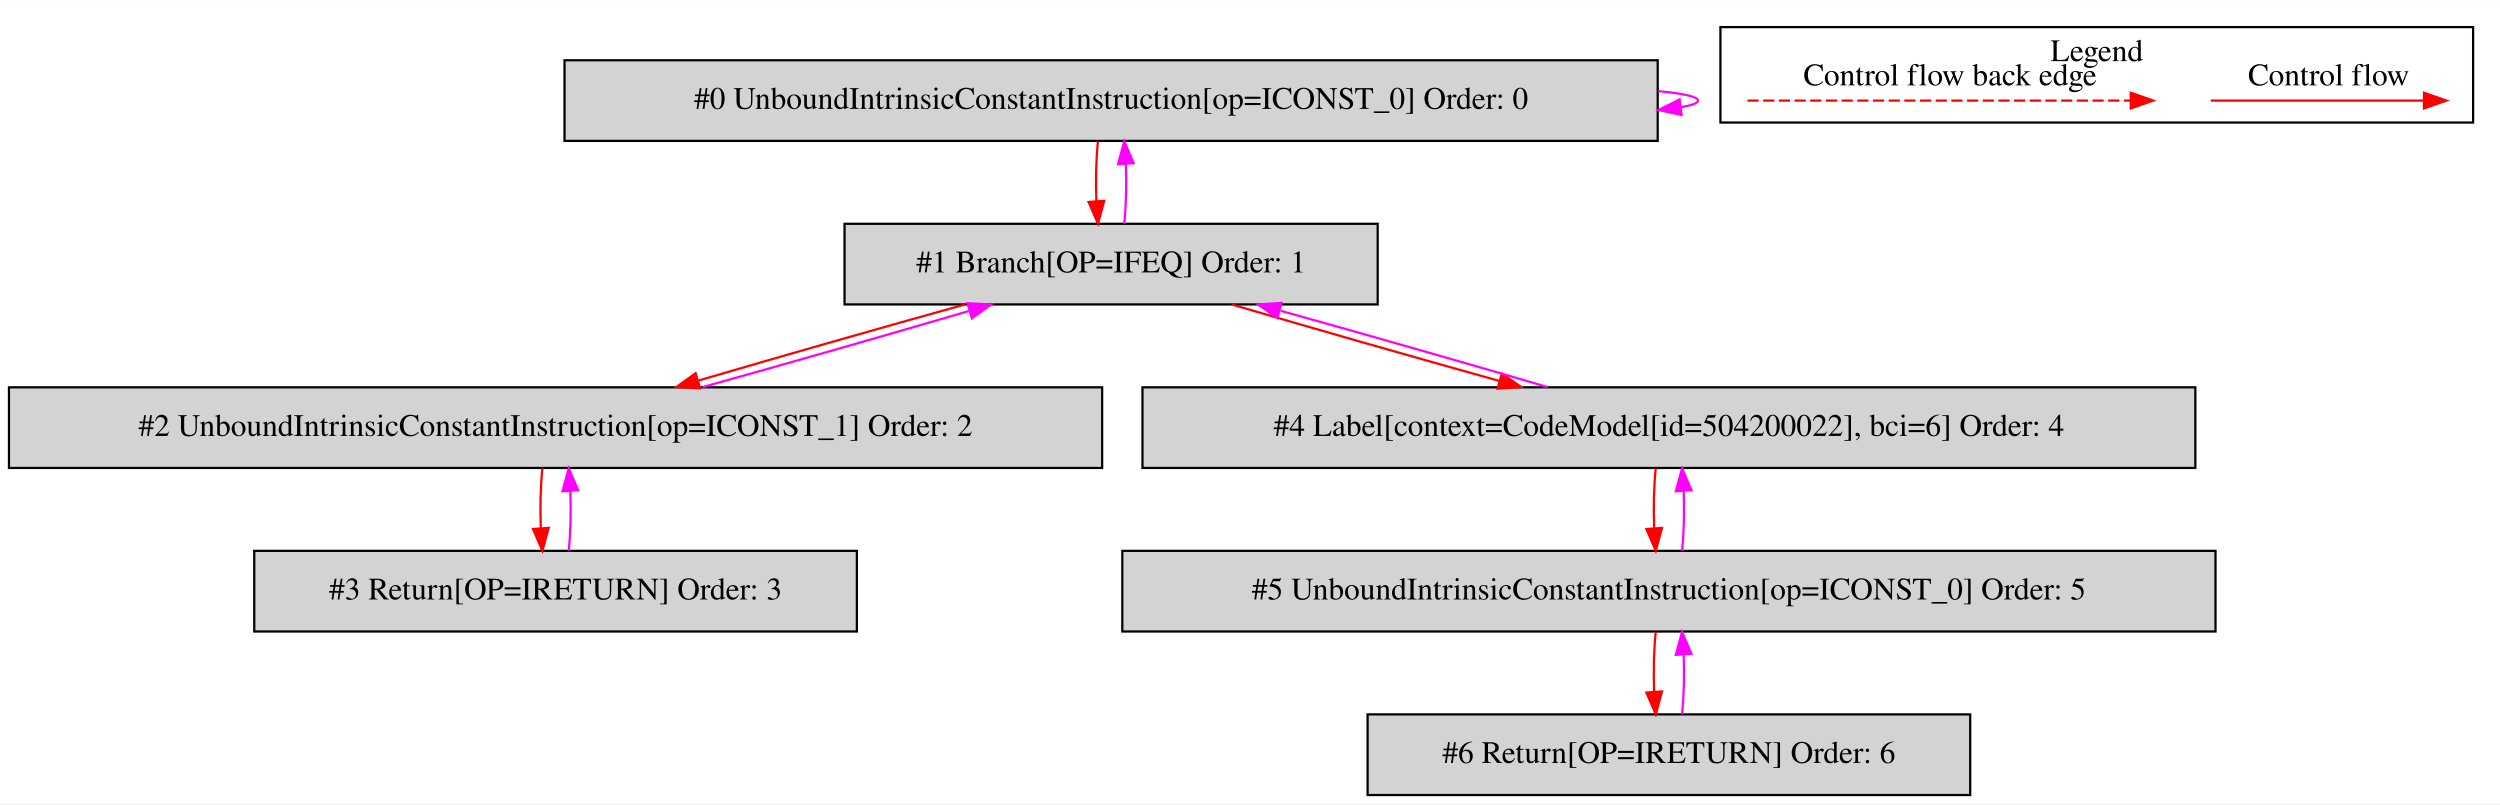
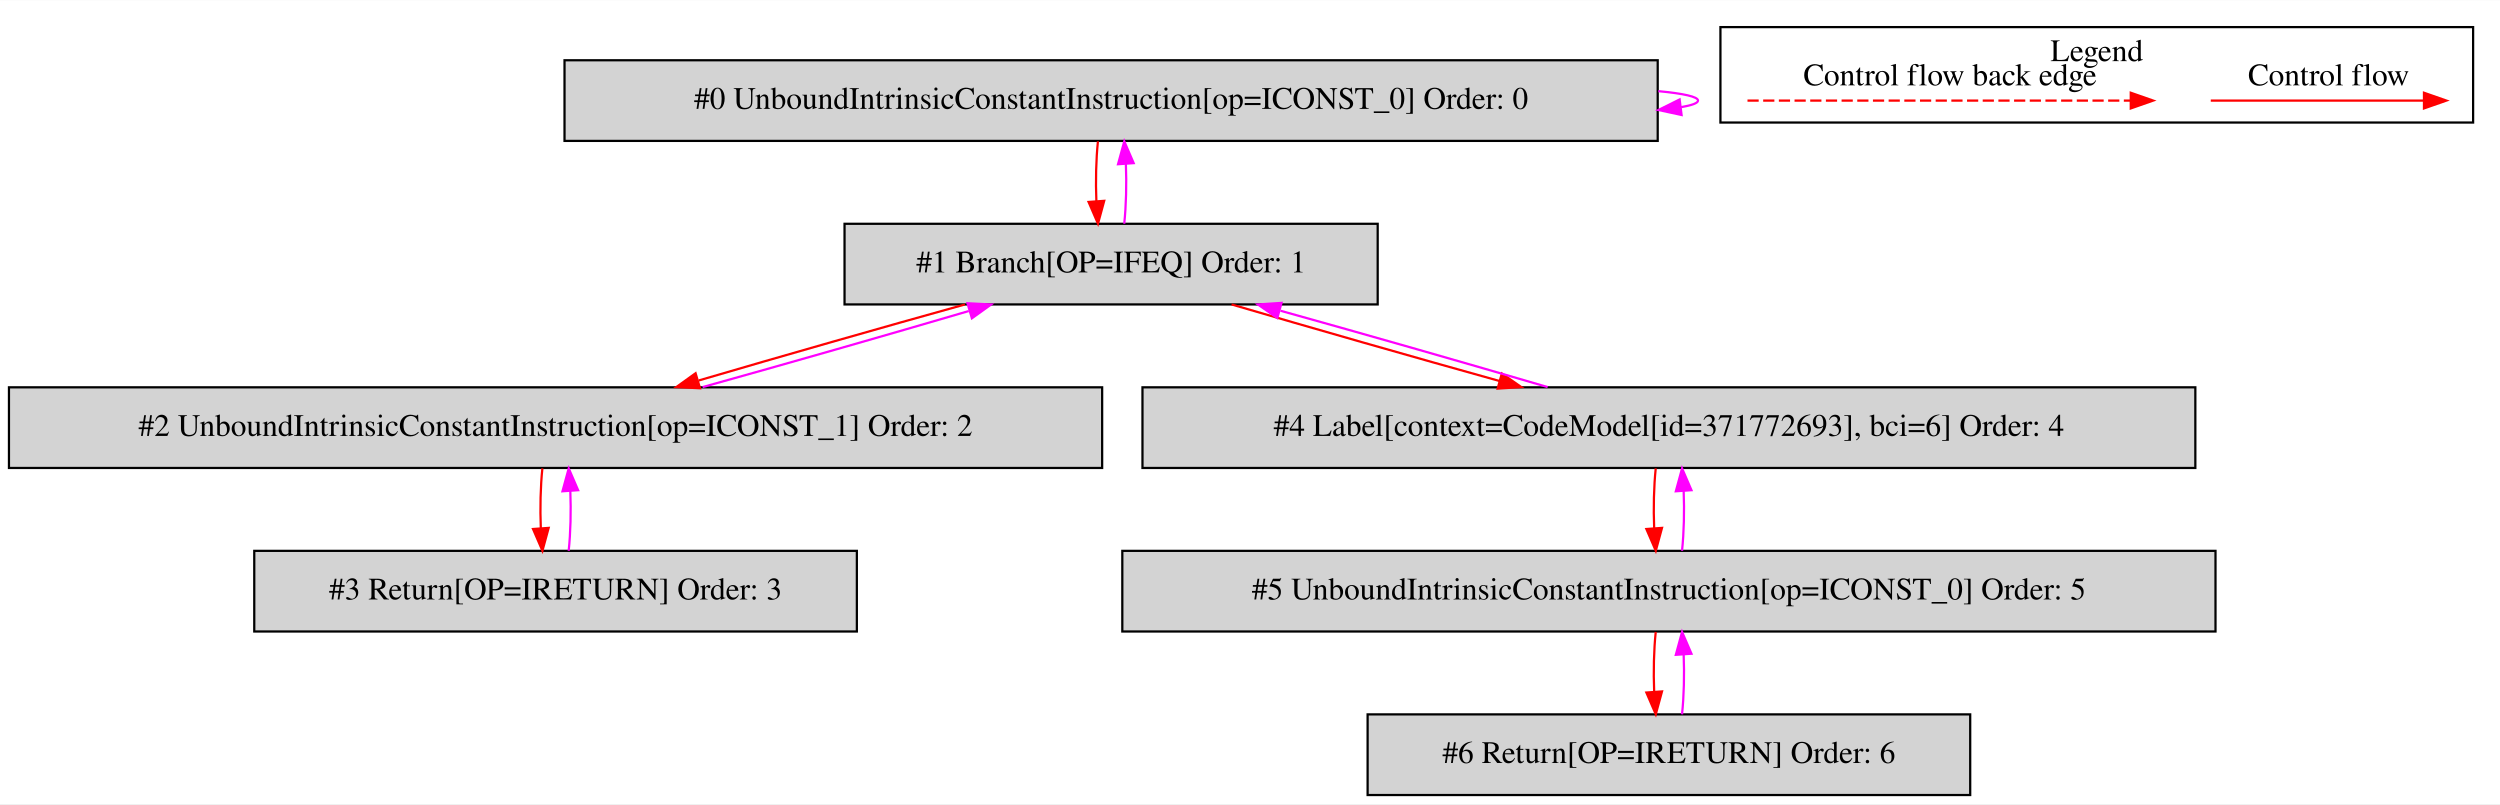
<svg xmlns="http://www.w3.org/2000/svg" width="1116pt" height="359pt" viewBox="0.00 0.00 1116.00 358.80">
  <g id="graph0" class="graph" transform="scale(1 1) rotate(0) translate(4 354.8)">
    <polygon fill="white" stroke="transparent" points="-4,4 -4,-354.8 1112,-354.8 1112,4 -4,4" />
    <g id="clust1" class="cluster">
      <polygon fill="none" stroke="black" points="764,-300.2 764,-342.8 1100,-342.8 1100,-300.2 764,-300.2" />
      <text text-anchor="middle" x="932" y="-327.6" font-family="Times,serif" font-size="14.00">Legend</text>
    </g>
    <g id="node1" class="node">
      <polygon fill="lightgrey" stroke="black" points="736,-328 248,-328 248,-292 736,-292 736,-328" />
      <text text-anchor="middle" x="492" y="-306.3" font-family="Times,serif" font-size="14.00">#0 UnboundIntrinsicConstantInstruction[op=ICONST_0] Order: 0</text>
    </g>
    <g id="edge1" class="edge">
      <path fill="none" stroke="fuchsia" d="M736.3,-314.21C747.47,-313.14 754,-311.74 754,-310 754,-308.89 751.32,-307.91 746.46,-307.07" />
      <polygon fill="fuchsia" stroke="fuchsia" points="746.66,-303.57 736.3,-305.79 745.79,-310.51 746.66,-303.57" />
    </g>
    <g id="node2" class="node">
      <polygon fill="lightgrey" stroke="black" points="611,-255 373,-255 373,-219 611,-219 611,-255" />
      <text text-anchor="middle" x="492" y="-233.3" font-family="Times,serif" font-size="14.00">#1 Branch[OP=IFEQ] Order: 1</text>
    </g>
    <g id="edge2" class="edge">
      <path fill="none" stroke="red" d="M486.12,-291.81C485.28,-283.79 485.05,-274.05 485.42,-265.07" />
      <polygon fill="red" stroke="red" points="488.92,-265.25 486.14,-255.03 481.94,-264.75 488.92,-265.25" />
    </g>
    <g id="edge3" class="edge">
      <path fill="none" stroke="fuchsia" d="M497.86,-255.03C498.71,-263.03 498.95,-272.77 498.59,-281.75" />
      <polygon fill="fuchsia" stroke="fuchsia" points="495.09,-281.59 497.88,-291.81 502.07,-282.08 495.09,-281.59" />
    </g>
    <g id="node3" class="node">
      <polygon fill="lightgrey" stroke="black" points="488,-182 0,-182 0,-146 488,-146 488,-182" />
      <text text-anchor="middle" x="244" y="-160.3" font-family="Times,serif" font-size="14.00">#2 UnboundIntrinsicConstantInstruction[op=ICONST_1] Order: 2</text>
    </g>
    <g id="edge4" class="edge">
      <path fill="none" stroke="red" d="M426.74,-218.99C390.03,-208.79 344.43,-195.77 307.94,-185.07" />
      <polygon fill="red" stroke="red" points="308.49,-181.58 297.91,-182.11 306.51,-188.29 308.49,-181.58" />
    </g>
    <g id="node5" class="node">
      <polygon fill="lightgrey" stroke="black" points="976,-182 506,-182 506,-146 976,-146 976,-182" />
-       <text text-anchor="middle" x="741" y="-160.3" font-family="Times,serif" font-size="14.00">#4 Label[context=CodeModel[id=504200022], bci=6] Order: 4</text>
+       <text text-anchor="middle" x="741" y="-160.3" font-family="Times,serif" font-size="14.00">#4 Label[context=CodeModel[id=371772693], bci=6] Order: 4</text>
    </g>
    <g id="edge8" class="edge">
      <path fill="none" stroke="red" d="M545.78,-218.99C580.77,-208.71 626.84,-195.55 665.46,-184.79" />
      <polygon fill="red" stroke="red" points="666.41,-188.16 675.11,-182.11 664.54,-181.42 666.41,-188.16" />
    </g>
    <g id="edge5" class="edge">
      <path fill="none" stroke="fuchsia" d="M309.65,-182.11C346.42,-192.33 392.01,-205.36 428.44,-216.05" />
      <polygon fill="fuchsia" stroke="fuchsia" points="427.88,-219.53 438.46,-218.99 429.85,-212.81 427.88,-219.53" />
    </g>
    <g id="node4" class="node">
      <polygon fill="lightgrey" stroke="black" points="378.5,-109 109.5,-109 109.5,-73 378.5,-73 378.5,-109" />
      <text text-anchor="middle" x="244" y="-87.3" font-family="Times,serif" font-size="14.00">#3 Return[OP=IRETURN] Order: 3</text>
    </g>
    <g id="edge6" class="edge">
      <path fill="none" stroke="red" d="M238.12,-145.81C237.28,-137.79 237.05,-128.05 237.42,-119.07" />
      <polygon fill="red" stroke="red" points="240.92,-119.25 238.14,-109.03 233.94,-118.75 240.92,-119.25" />
    </g>
    <g id="edge7" class="edge">
      <path fill="none" stroke="fuchsia" d="M249.86,-109.03C250.71,-117.03 250.95,-126.77 250.59,-135.75" />
      <polygon fill="fuchsia" stroke="fuchsia" points="247.09,-135.59 249.88,-145.81 254.07,-136.08 247.09,-135.59" />
    </g>
    <g id="edge9" class="edge">
      <path fill="none" stroke="fuchsia" d="M686.85,-182.11C651.94,-192.38 606.1,-205.47 567.63,-216.18" />
      <polygon fill="fuchsia" stroke="fuchsia" points="566.2,-212.95 557.5,-218.99 568.07,-219.69 566.2,-212.95" />
    </g>
    <g id="node6" class="node">
      <polygon fill="lightgrey" stroke="black" points="985,-109 497,-109 497,-73 985,-73 985,-109" />
      <text text-anchor="middle" x="741" y="-87.3" font-family="Times,serif" font-size="14.00">#5 UnboundIntrinsicConstantInstruction[op=ICONST_0] Order: 5</text>
    </g>
    <g id="edge10" class="edge">
      <path fill="none" stroke="red" d="M735.12,-145.81C734.28,-137.79 734.05,-128.05 734.42,-119.07" />
      <polygon fill="red" stroke="red" points="737.92,-119.25 735.14,-109.03 730.94,-118.75 737.92,-119.25" />
    </g>
    <g id="edge11" class="edge">
      <path fill="none" stroke="fuchsia" d="M746.86,-109.03C747.71,-117.03 747.95,-126.77 747.59,-135.75" />
      <polygon fill="fuchsia" stroke="fuchsia" points="744.09,-135.59 746.88,-145.81 751.07,-136.08 744.09,-135.59" />
    </g>
    <g id="node7" class="node">
      <polygon fill="lightgrey" stroke="black" points="875.5,-36 606.5,-36 606.5,0 875.5,0 875.5,-36" />
      <text text-anchor="middle" x="741" y="-14.3" font-family="Times,serif" font-size="14.00">#6 Return[OP=IRETURN] Order: 6</text>
    </g>
    <g id="edge12" class="edge">
      <path fill="none" stroke="red" d="M735.12,-72.81C734.28,-64.79 734.05,-55.05 734.42,-46.07" />
      <polygon fill="red" stroke="red" points="737.92,-46.25 735.14,-36.03 730.94,-45.75 737.92,-46.25" />
    </g>
    <g id="edge13" class="edge">
      <path fill="none" stroke="fuchsia" d="M746.86,-36.03C747.71,-44.03 747.95,-53.77 747.59,-62.75" />
      <polygon fill="fuchsia" stroke="fuchsia" points="744.09,-62.59 746.88,-72.81 751.07,-63.08 744.09,-62.59" />
    </g>
    <g id="edge14" class="edge">
      <path fill="none" stroke="red" d="M982.89,-310C994.11,-310 1052.24,-310 1077.86,-310" />
      <polygon fill="red" stroke="red" points="1078.06,-313.5 1088.06,-310 1078.06,-306.5 1078.06,-313.5" />
      <text text-anchor="middle" x="1035.5" y="-316.8" font-family="Times,serif" font-size="14.00">Control flow</text>
    </g>
    <g id="edge15" class="edge">
      <path fill="none" stroke="red" stroke-dasharray="5,2" d="M776.08,-310C793.05,-310 909.21,-310 947.08,-310" />
      <polygon fill="red" stroke="red" points="947.17,-313.5 957.17,-310 947.17,-306.5 947.17,-313.5" />
      <text text-anchor="middle" x="866.5" y="-316.8" font-family="Times,serif" font-size="14.00">Control flow back edge</text>
    </g>
  </g>
</svg>
